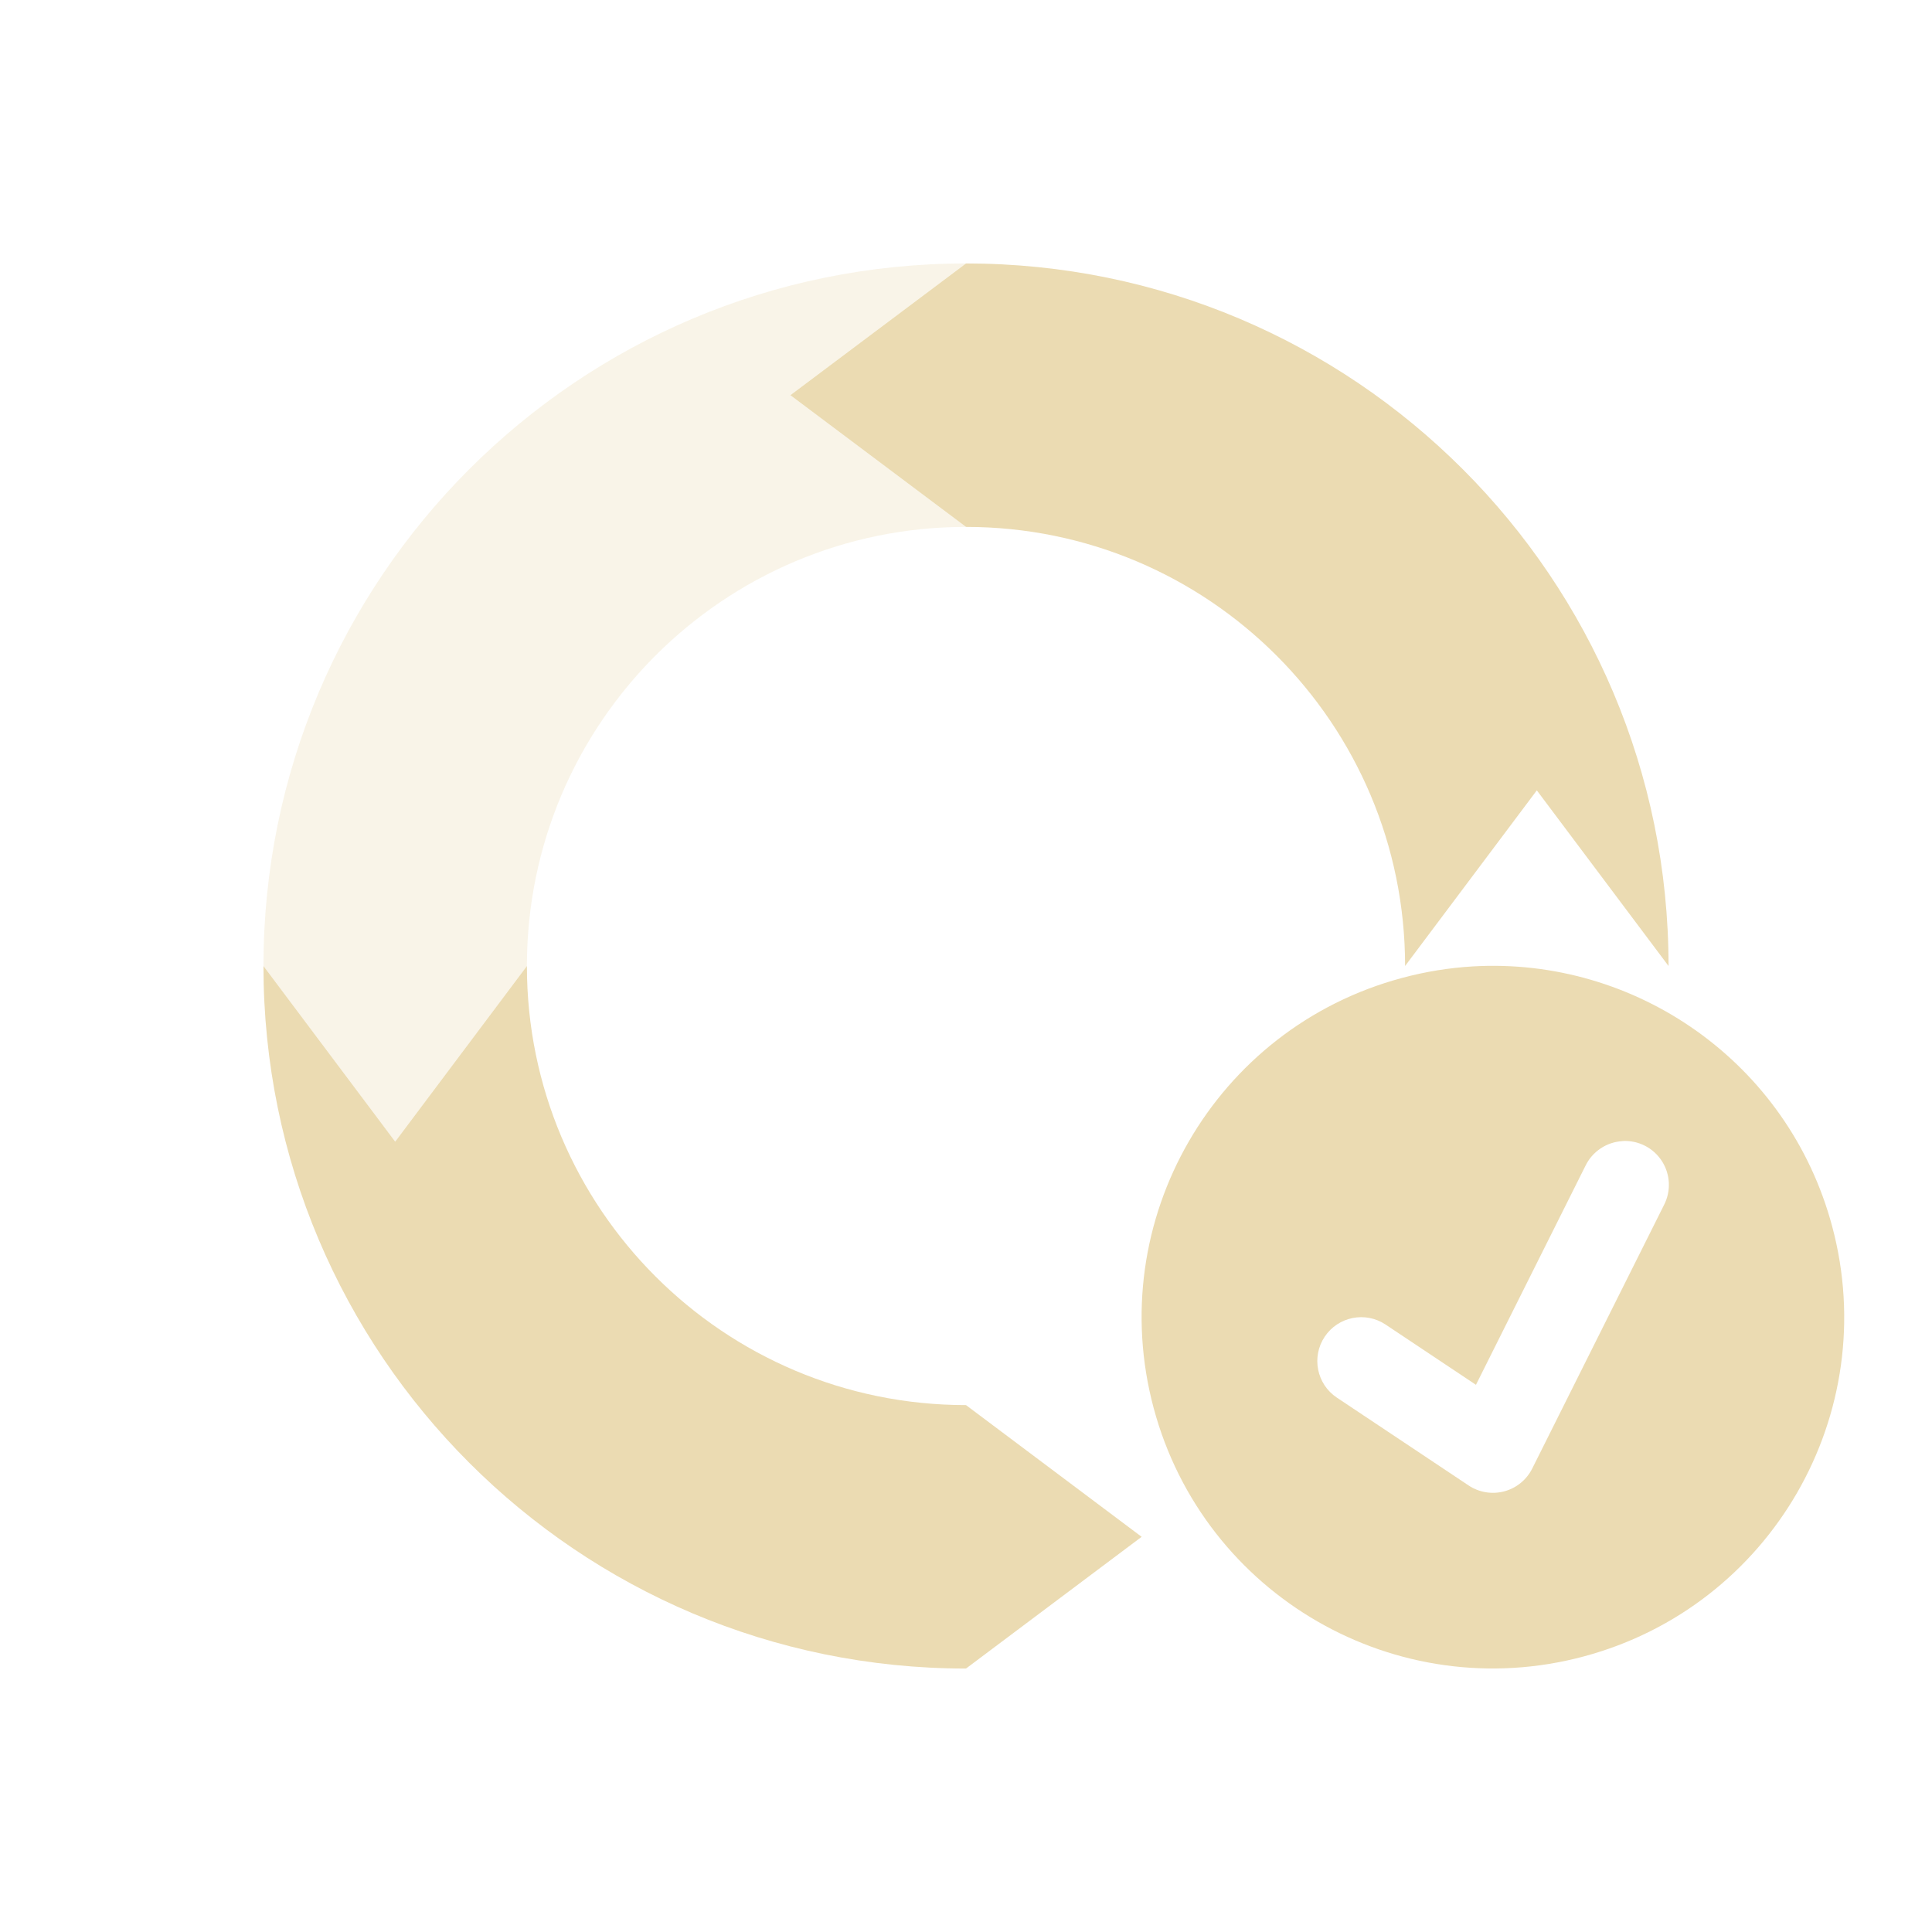
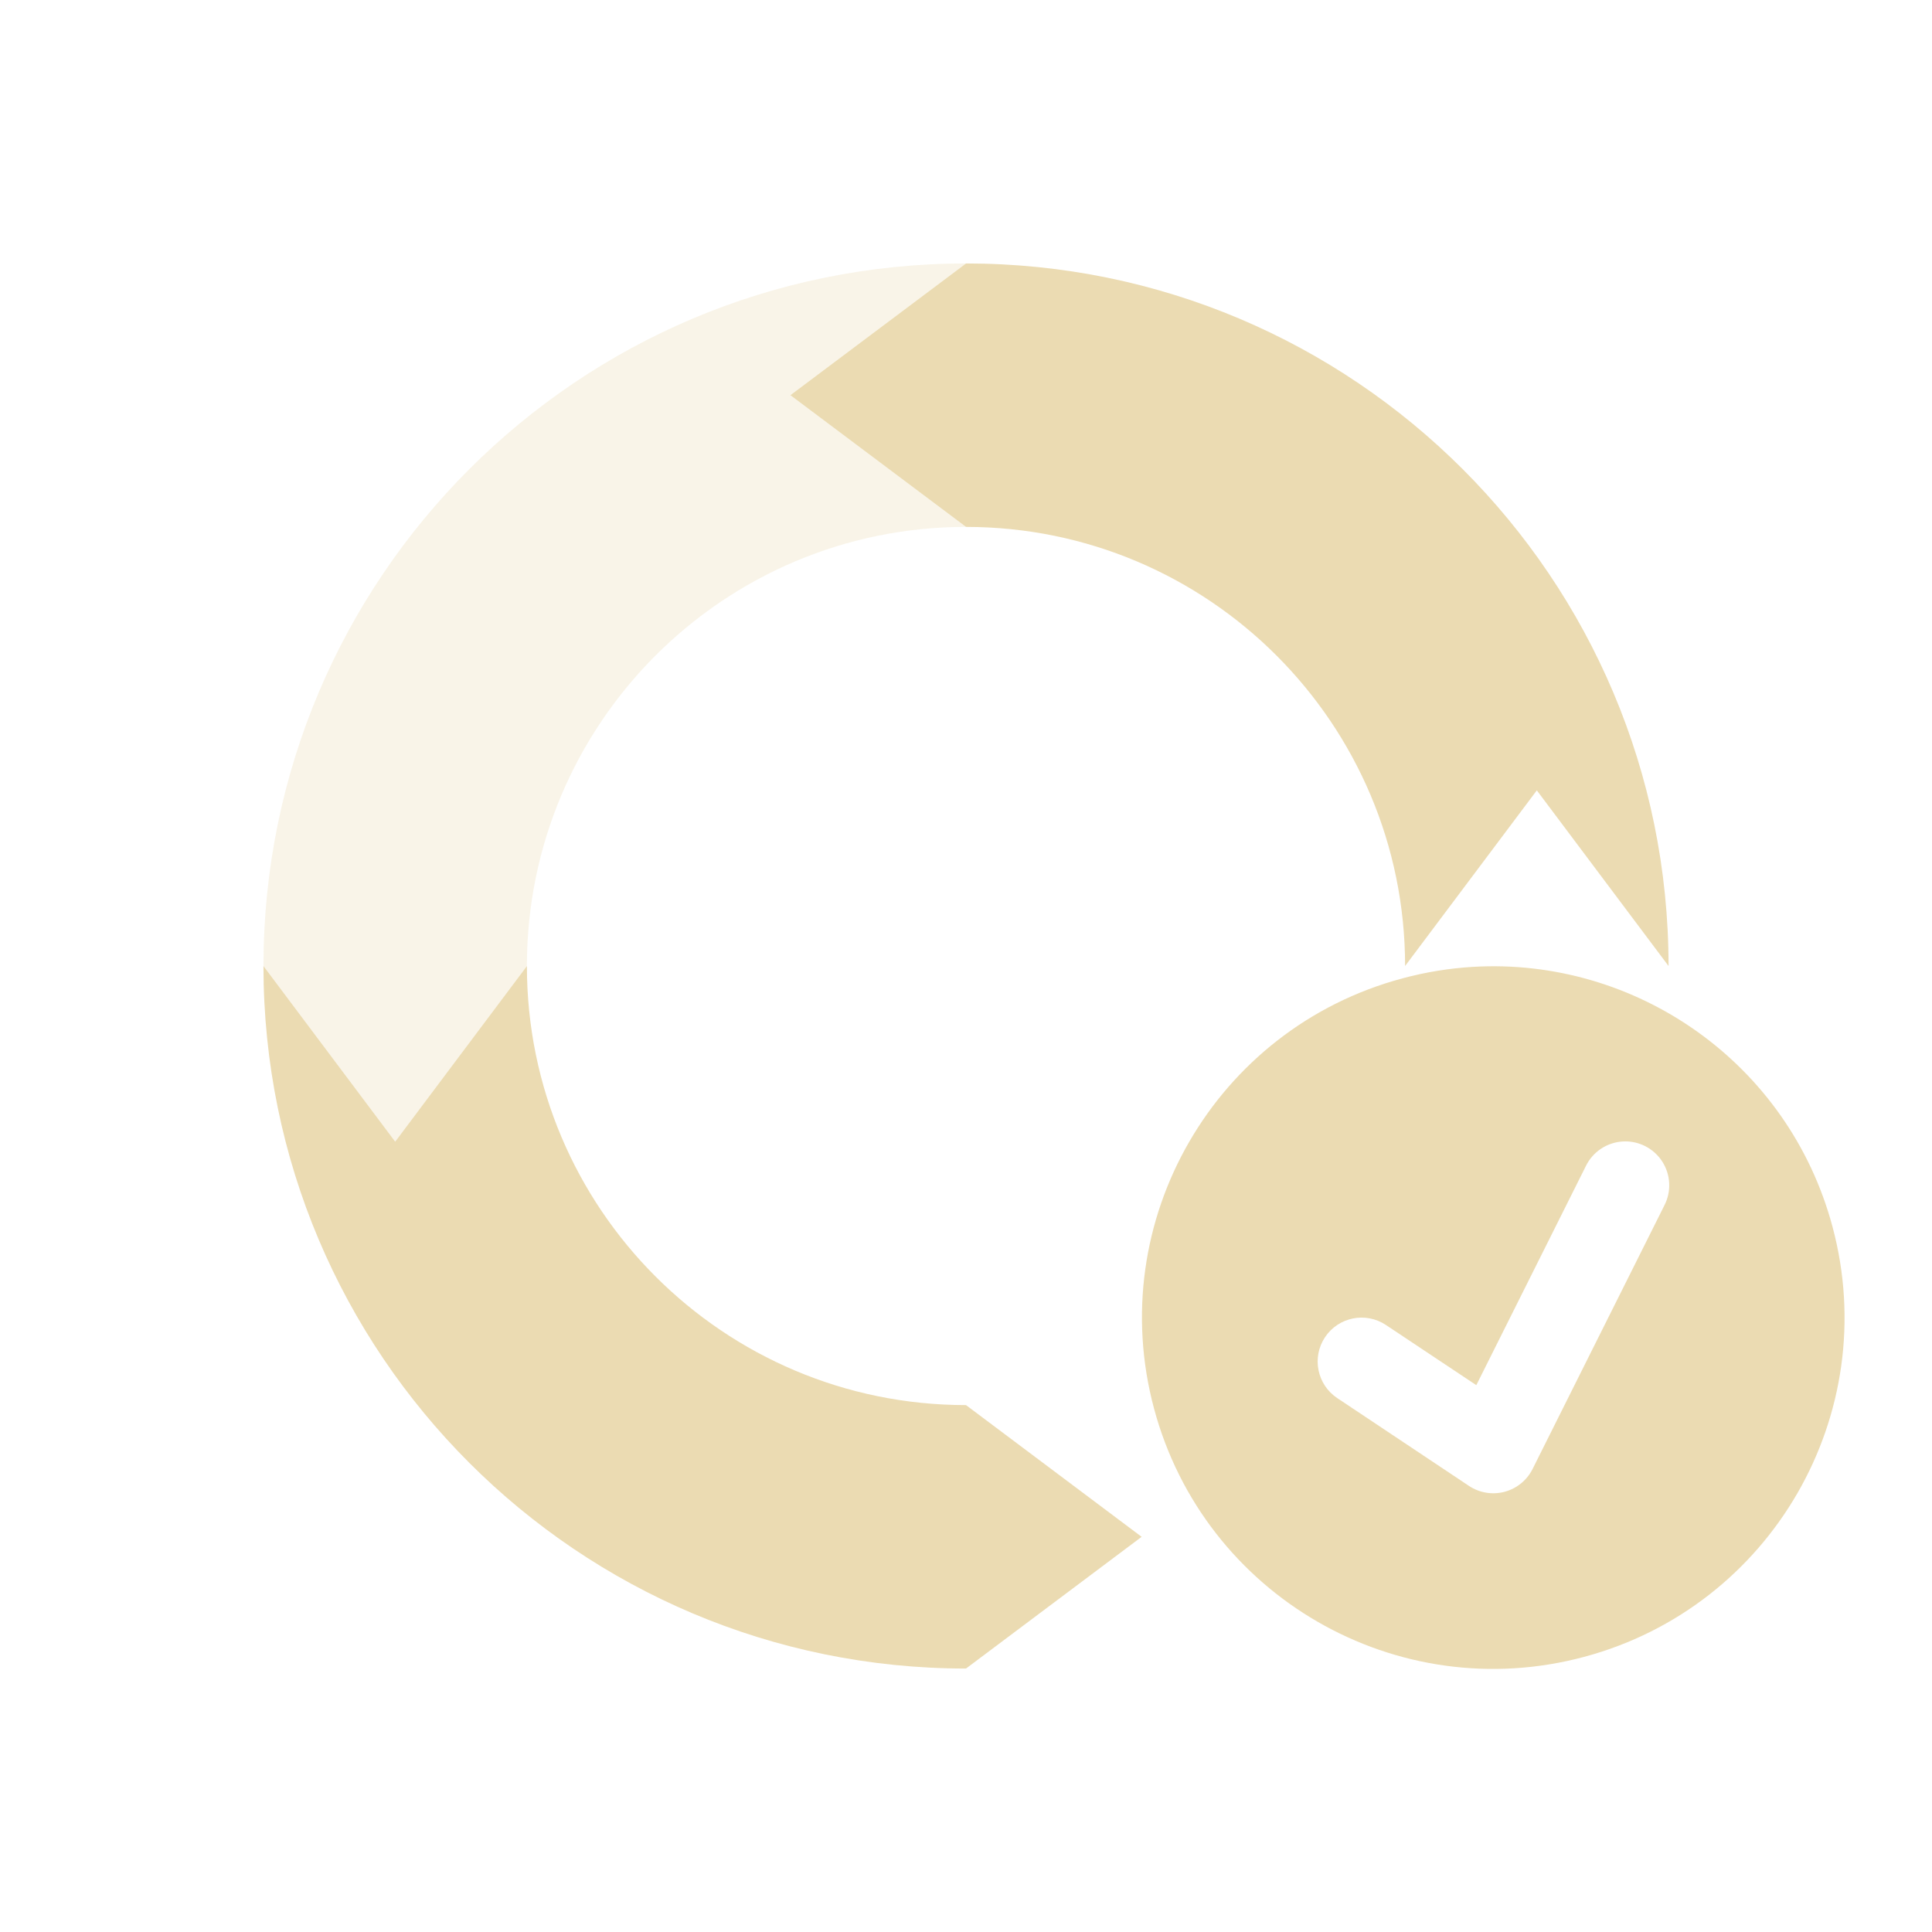
<svg xmlns="http://www.w3.org/2000/svg" width="22" height="22" version="1.1">
  <defs>
-     <style id="current-color-scheme" type="text/css">
-    .ColorScheme-Text { color:#ebdbb2; } .ColorScheme-Highlight { color:#458588; }
-   </style>
+     <style id="current-color-scheme" type="text/css">.ColorScheme-Text { color:#ebdbb2; } .ColorScheme-Highlight { color:#458588; } .ColorScheme-NeutralText { color:#fe8019; } .ColorScheme-PositiveText { color:#689d6a; } .ColorScheme-NegativeText { color:#fb4934; }</style>
  </defs>
-   <path style="opacity:0.3;fill:currentColor" class="ColorScheme-Text" d="M 11,3 C 6.582,3 3,6.582 3,11 L 4.5,13 6,11 C 6,8.239 8.239,6 11,6 L 9,4.5 Z" />
-   <path style="fill:currentColor" class="ColorScheme-Text" d="M 11 3 L 9 4.5 L 11 6 A 5 5 0 0 1 16 11 L 17.5 9 L 19 11 A 8 8 0 0 0 11 3 z M 3 11 A 8 8 0 0 0 11 19 L 13 17.5 L 11 16 A 5 5 0 0 1 6 11 L 4.5 13 L 3 11 z" />
-   <path style="fill:currentColor" class="ColorScheme-Text" d="m 16.766,11.005 c -0.265,0.016 -0.534,0.059 -0.801,0.131 -2.134,0.572 -3.4,2.765 -2.828,4.898 0.572,2.134 2.765,3.4 4.898,2.828 2.134,-0.572 3.4,-2.765 2.828,-4.898 -0.5,-1.867 -2.24,-3.07 -4.098,-2.959 z m 1.711,1.988 a 0.5,0.5 0 0 1 0.471,0.729 l -1.5,3 a 0.5,0.5 0 0 1 -0.725,0.193 l -1.5,-1 a 0.5,0.5 0 1 1 0.555,-0.832 l 1.029,0.686 1.246,-2.492 a 0.5,0.5 0 0 1 0.424,-0.283 z" />
+   <path class="ColorScheme-Text" d="m11 3c-4.418 0-8 3.582-8 8l1.5 2 1.5-2c0-2.761 2.239-5 5-5l-2-1.5z" fill="currentColor" opacity=".3" />
+   <path class="ColorScheme-Text" d="m11 3-2 1.5 2 1.5a5 5 0 0 1 5 5l1.5-2 1.5 2a8 8 0 0 0-8-8zm-8 8a8 8 0 0 0 8 8l2-1.5-2-1.5a5 5 0 0 1-5-5l-1.5 2-1.5-2z" fill="currentColor" />
+   <path class="ColorScheme-Text" d="m16.77 11.01c-0.265 0.016-0.534 0.059-0.801 0.131-2.134 0.572-3.4 2.765-2.828 4.898 0.572 2.134 2.765 3.4 4.898 2.828s3.4-2.765 2.828-4.898c-0.5-1.867-2.24-3.07-4.098-2.959zm1.711 1.988a0.5 0.5 0 0 1 0.471 0.729l-1.5 3a0.5 0.5 0 0 1-0.725 0.193l-1.5-1a0.5 0.5 0 1 1 0.555-0.832l1.029 0.685 1.246-2.492a0.5 0.5 0 0 1 0.424-0.283z" fill="currentColor" />
</svg>
